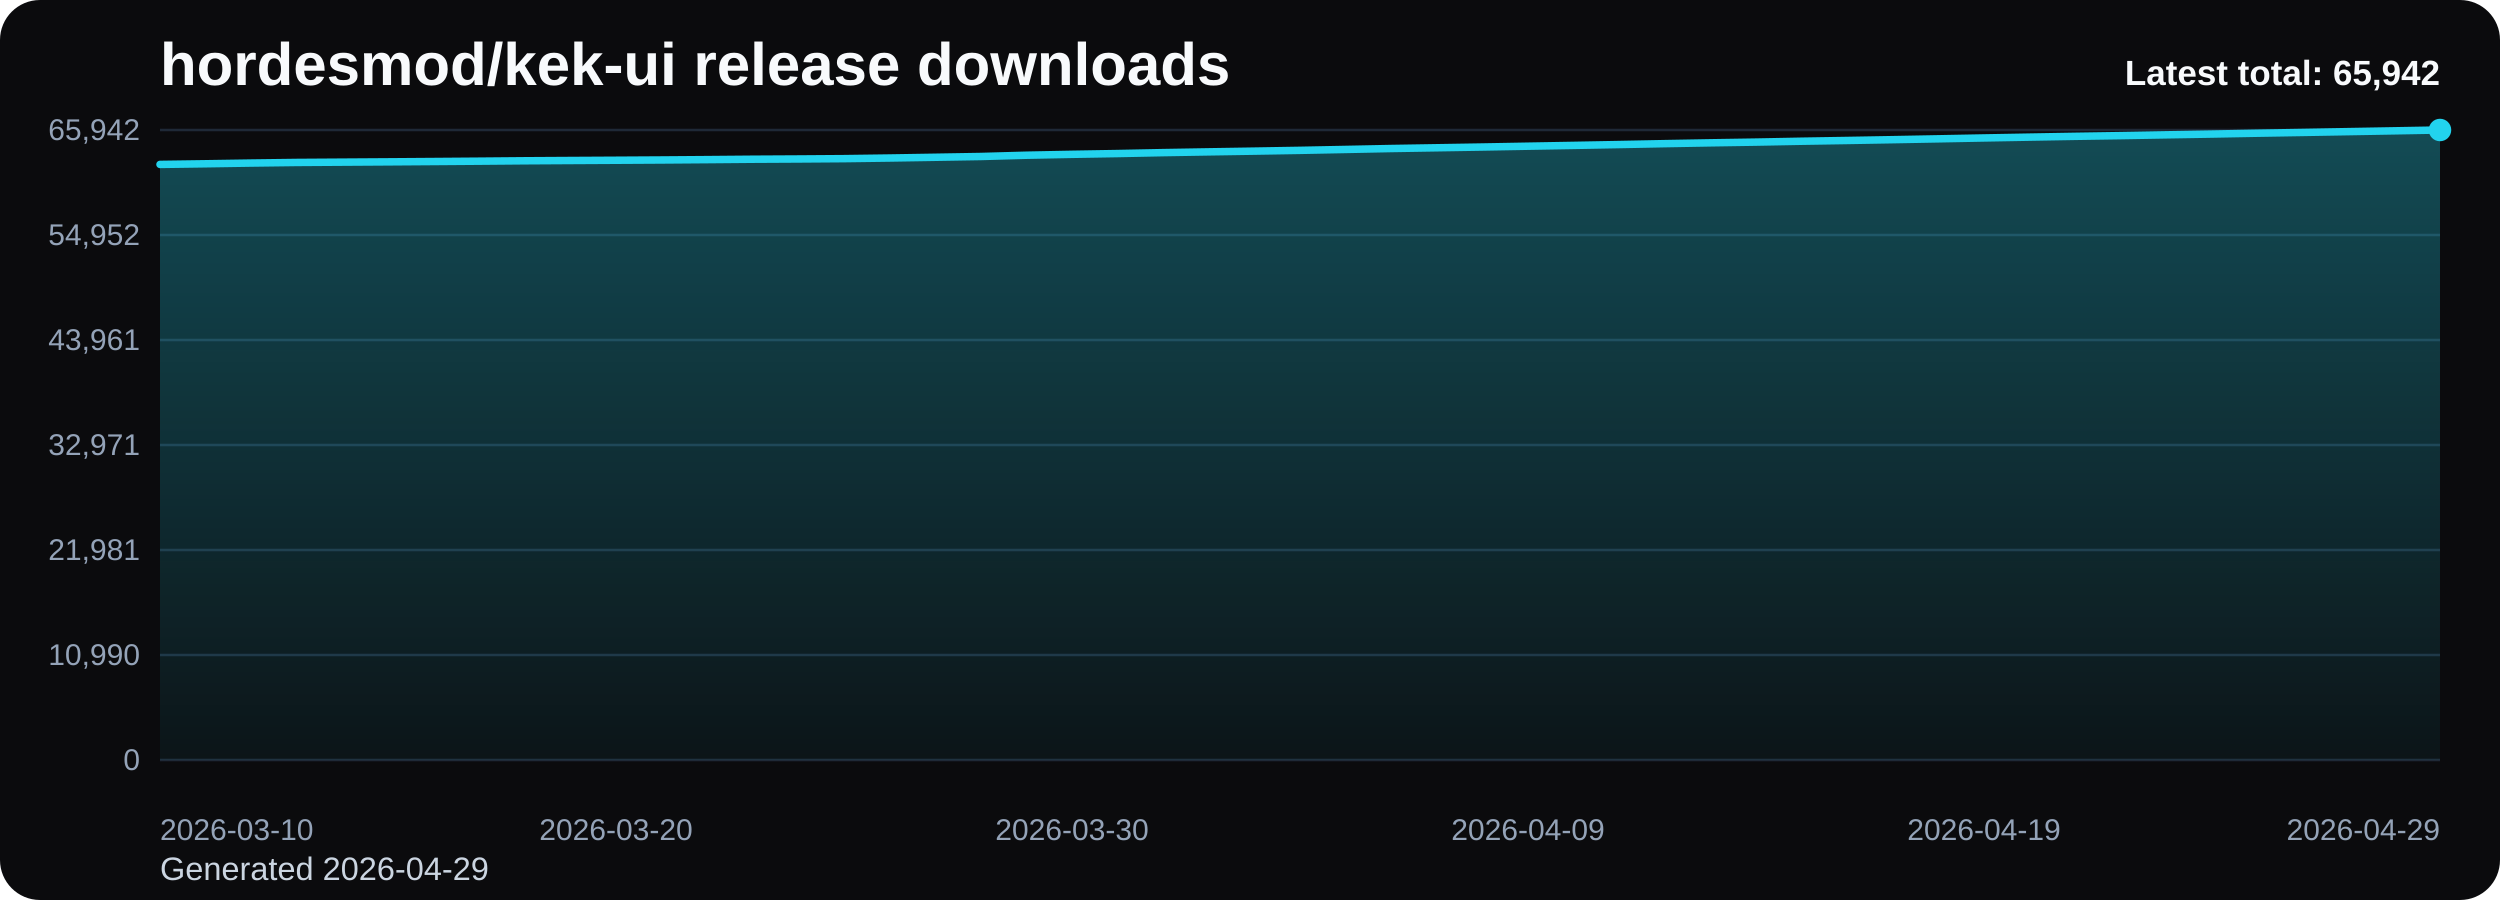
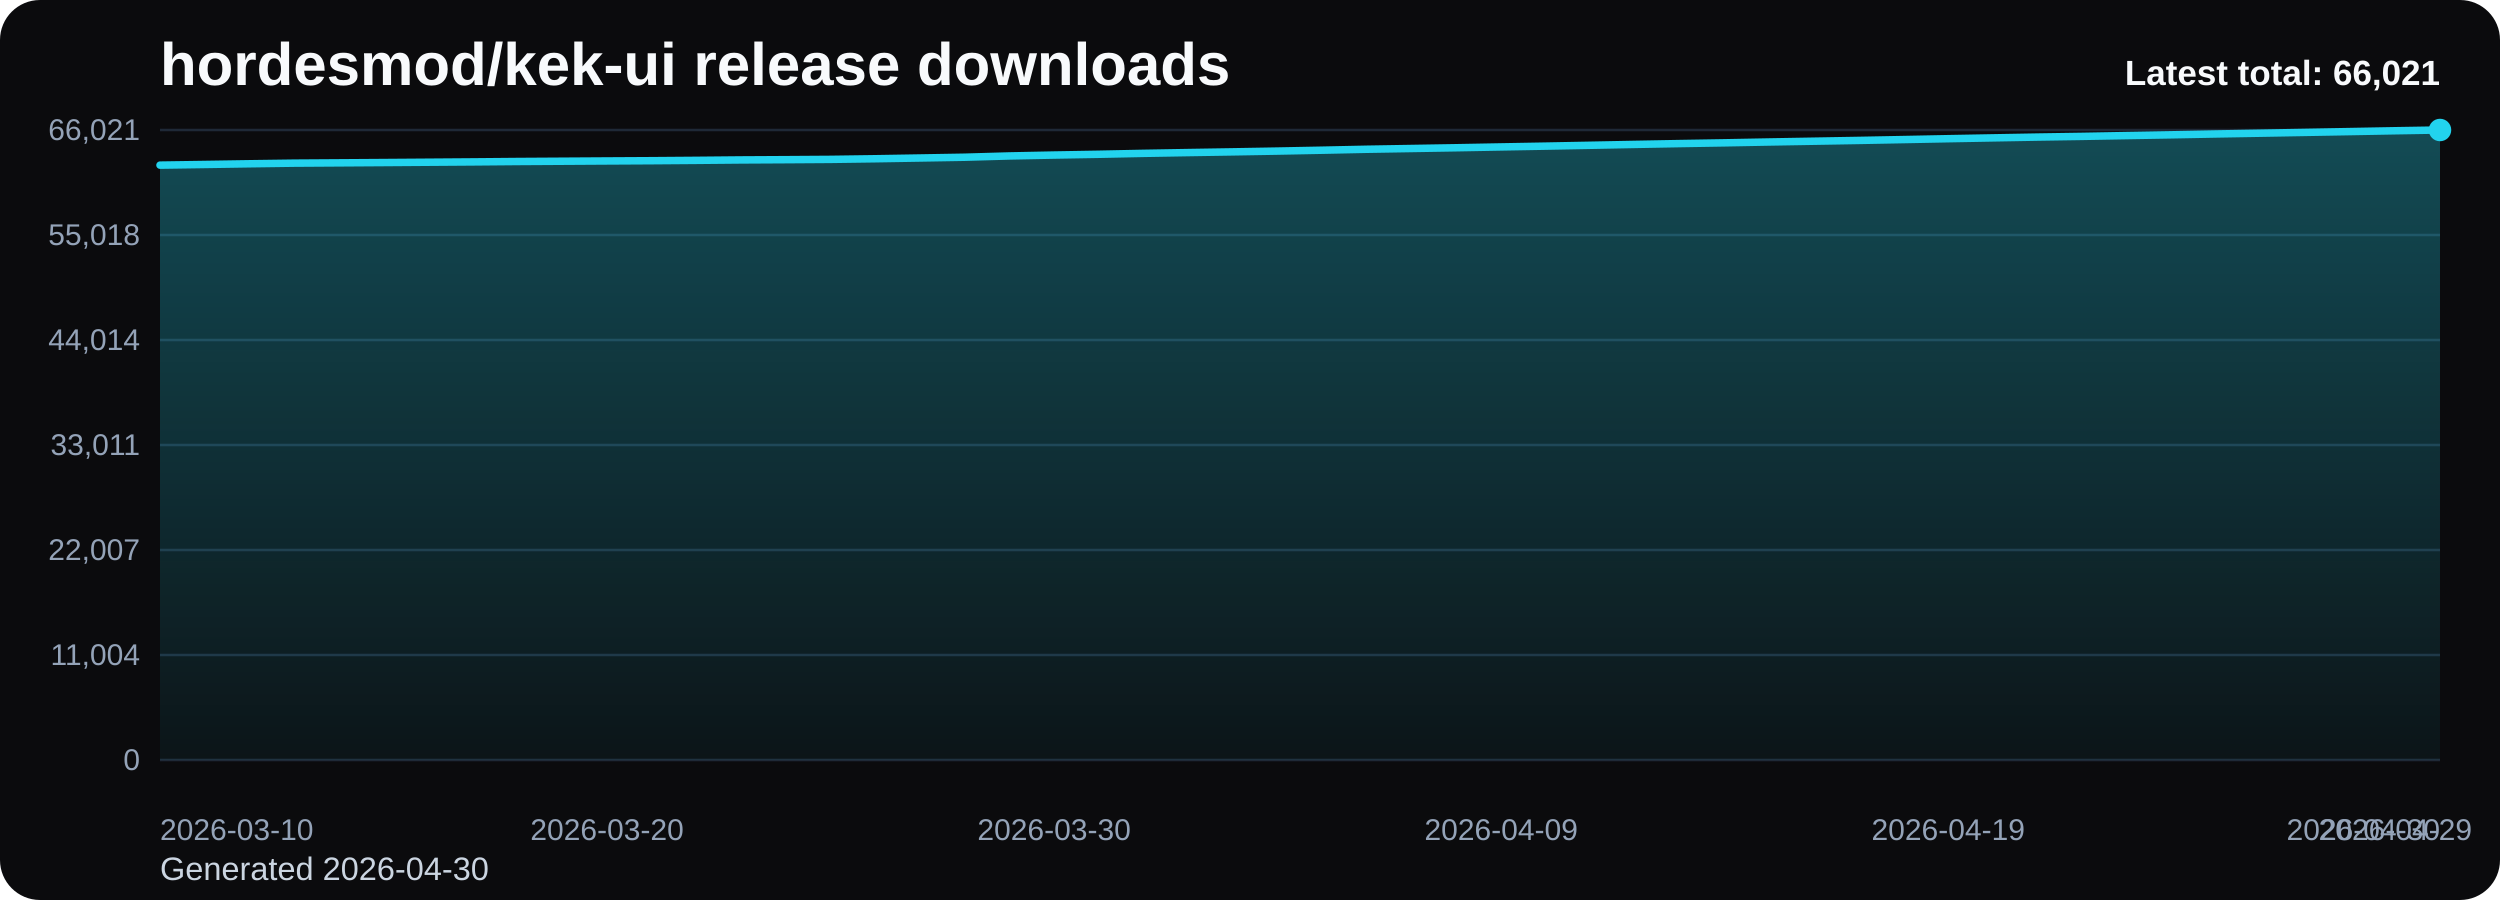
<svg xmlns="http://www.w3.org/2000/svg" viewBox="0 0 1000 360" role="img" aria-label="hordesmod/kek-ui release downloads chart">
  <defs>
    <linearGradient id="fill-total-trend-black" x1="0" y1="0" x2="0" y2="1">
      <stop offset="0%" stop-color="#22d3ee" stop-opacity="0.32" />
      <stop offset="100%" stop-color="#22d3ee" stop-opacity="0.05" />
    </linearGradient>
    <style>
      .bg { fill: #0b0b0d; }
      .title { font: 700 24px Arial, sans-serif; fill: #f8fafc; }
      .sub { font: 400 13px Arial, sans-serif; fill: #cbd5e1; }
      .grid { stroke: #1f2937; stroke-width: 1; }
      .axis { font: 400 12px Arial, sans-serif; fill: #94a3b8; }
      .line { fill: none; stroke: #22d3ee; stroke-width: 3; stroke-linecap: round; stroke-linejoin: round; }
      .dot { fill: #22d3ee; }
      .value { font: 600 11px Arial, sans-serif; fill: #cbd5e1; }
      .latest { font: 700 14px Arial, sans-serif; fill: #f8fafc; }
    </style>
  </defs>
  <rect class="bg" x="0" y="0" width="1000" height="360" rx="16" />
  <text class="title" x="64" y="34">hordesmod/kek-ui release downloads</text>
-   <text class="sub" x="64" y="352">Generated 2026-04-29</text>
+   <text class="sub" x="64" y="352">Generated 2026-04-30</text>
  <line x1="64" y1="52.00" x2="976" y2="52.00" class="grid" />
-   <text x="56" y="56.00" text-anchor="end" class="axis">65,942</text>
+   <text x="56" y="56.00" text-anchor="end" class="axis">66,021</text>
  <line x1="64" y1="94.00" x2="976" y2="94.00" class="grid" />
-   <text x="56" y="98.00" text-anchor="end" class="axis">54,952</text>
+   <text x="56" y="98.00" text-anchor="end" class="axis">55,018</text>
  <line x1="64" y1="136.00" x2="976" y2="136.00" class="grid" />
-   <text x="56" y="140.00" text-anchor="end" class="axis">43,961</text>
+   <text x="56" y="140.00" text-anchor="end" class="axis">44,014</text>
  <line x1="64" y1="178.00" x2="976" y2="178.00" class="grid" />
-   <text x="56" y="182.00" text-anchor="end" class="axis">32,971</text>
+   <text x="56" y="182.00" text-anchor="end" class="axis">33,011</text>
  <line x1="64" y1="220.00" x2="976" y2="220.00" class="grid" />
-   <text x="56" y="224.00" text-anchor="end" class="axis">21,981</text>
+   <text x="56" y="224.00" text-anchor="end" class="axis">22,007</text>
  <line x1="64" y1="262.00" x2="976" y2="262.00" class="grid" />
-   <text x="56" y="266.00" text-anchor="end" class="axis">10,990</text>
+   <text x="56" y="266.00" text-anchor="end" class="axis">11,004</text>
  <line x1="64" y1="304.00" x2="976" y2="304.00" class="grid" />
  <text x="56" y="308.00" text-anchor="end" class="axis">0</text>
-   <path d="M 64.00 304 L 64.00 65.77 L 82.24 65.51 L 100.48 65.22 L 118.72 64.98 L 136.96 64.86 L 155.20 64.74 L 173.44 64.61 L 191.68 64.47 L 209.92 64.31 L 228.16 64.20 L 246.40 64.10 L 264.64 63.99 L 282.88 63.85 L 301.12 63.69 L 319.36 63.59 L 337.60 63.46 L 355.84 63.21 L 374.08 62.91 L 392.32 62.60 L 410.56 62.09 L 428.80 61.73 L 447.04 61.42 L 465.28 61.05 L 483.52 60.74 L 501.76 60.45 L 520.00 60.14 L 538.24 59.78 L 556.48 59.41 L 574.72 59.11 L 592.96 58.81 L 611.20 58.48 L 629.44 58.16 L 647.68 57.82 L 665.92 57.46 L 684.16 57.13 L 702.40 56.84 L 720.64 56.49 L 738.88 56.19 L 757.12 55.87 L 775.36 55.53 L 793.60 55.18 L 811.84 54.85 L 830.08 54.53 L 848.32 54.25 L 866.56 53.93 L 884.80 53.62 L 903.04 53.28 L 921.28 52.97 L 939.52 52.65 L 957.76 52.33 L 976.00 52.00 L 976.00 304 Z" fill="url(#fill-total-trend-black)" />
-   <polyline class="line" points="64.00,65.77 82.24,65.51 100.48,65.22 118.72,64.98 136.96,64.86 155.20,64.74 173.44,64.61 191.68,64.47 209.92,64.31 228.16,64.20 246.40,64.10 264.64,63.99 282.88,63.85 301.12,63.69 319.36,63.59 337.60,63.46 355.84,63.21 374.08,62.91 392.32,62.60 410.56,62.09 428.80,61.73 447.04,61.42 465.28,61.05 483.52,60.74 501.76,60.45 520.00,60.14 538.24,59.78 556.48,59.41 574.72,59.11 592.96,58.81 611.20,58.48 629.44,58.16 647.68,57.82 665.92,57.46 684.16,57.13 702.40,56.84 720.64,56.49 738.88,56.19 757.12,55.87 775.36,55.53 793.60,55.18 811.84,54.85 830.08,54.53 848.32,54.25 866.56,53.93 884.80,53.62 903.04,53.28 921.28,52.97 939.52,52.65 957.76,52.33 976.00,52.00" />
+   <path d="M 64.00 304 L 64.00 66.06 L 81.88 65.79 L 99.76 65.51 L 117.65 65.26 L 135.53 65.14 L 153.41 65.02 L 171.29 64.89 L 189.18 64.76 L 207.06 64.60 L 224.94 64.49 L 242.82 64.38 L 260.71 64.28 L 278.59 64.14 L 296.47 63.97 L 314.35 63.87 L 332.24 63.75 L 350.12 63.50 L 368.00 63.20 L 385.88 62.89 L 403.76 62.38 L 421.65 62.02 L 439.53 61.71 L 457.41 61.34 L 475.29 61.03 L 493.18 60.74 L 511.06 60.43 L 528.94 60.08 L 546.82 59.70 L 564.71 59.40 L 582.59 59.10 L 600.47 58.77 L 618.35 58.45 L 636.24 58.11 L 654.12 57.76 L 672.00 57.43 L 689.88 57.13 L 707.76 56.79 L 725.65 56.48 L 743.53 56.17 L 761.41 55.83 L 779.29 55.48 L 797.18 55.15 L 815.06 54.83 L 832.94 54.55 L 850.82 54.23 L 868.71 53.92 L 886.59 53.58 L 904.47 53.27 L 922.35 52.95 L 940.24 52.63 L 958.12 52.30 L 976.00 52.00 L 976.00 304 Z" fill="url(#fill-total-trend-black)" />
+   <polyline class="line" points="64.00,66.06 81.88,65.79 99.76,65.51 117.65,65.26 135.53,65.14 153.41,65.02 171.29,64.89 189.18,64.76 207.06,64.60 224.94,64.49 242.82,64.38 260.71,64.28 278.59,64.14 296.47,63.97 314.35,63.87 332.24,63.75 350.12,63.50 368.00,63.20 385.88,62.89 403.76,62.38 421.65,62.02 439.53,61.71 457.41,61.34 475.29,61.03 493.18,60.74 511.06,60.43 528.94,60.08 546.82,59.70 564.71,59.40 582.59,59.10 600.47,58.77 618.35,58.45 636.24,58.11 654.12,57.76 672.00,57.43 689.88,57.13 707.76,56.79 725.65,56.48 743.53,56.17 761.41,55.83 779.29,55.48 797.18,55.15 815.06,54.83 832.94,54.55 850.82,54.23 868.71,53.92 886.59,53.58 904.47,53.27 922.35,52.95 940.24,52.63 958.12,52.30 976.00,52.00" />
  <circle class="dot" cx="976.00" cy="52.00" r="4.5" />
  <text class="axis" x="64.00" y="336" text-anchor="start">2026-03-10</text>
-   <text class="axis" x="246.40" y="336" text-anchor="middle">2026-03-20</text>
-   <text class="axis" x="428.80" y="336" text-anchor="middle">2026-03-30</text>
-   <text class="axis" x="611.20" y="336" text-anchor="middle">2026-04-09</text>
-   <text class="axis" x="793.60" y="336" text-anchor="middle">2026-04-19</text>
-   <text class="axis" x="976.00" y="336" text-anchor="end">2026-04-29</text>
-   <text class="latest" x="976" y="34" text-anchor="end">Latest total: 65,942</text>
+   <text class="axis" x="242.82" y="336" text-anchor="middle">2026-03-20</text>
+   <text class="axis" x="421.65" y="336" text-anchor="middle">2026-03-30</text>
+   <text class="axis" x="600.47" y="336" text-anchor="middle">2026-04-09</text>
+   <text class="axis" x="779.29" y="336" text-anchor="middle">2026-04-19</text>
+   <text class="axis" x="958.12" y="336" text-anchor="middle">2026-04-29</text>
+   <text class="axis" x="976.00" y="336" text-anchor="end">2026-04-30</text>
+   <text class="latest" x="976" y="34" text-anchor="end">Latest total: 66,021</text>
</svg>
